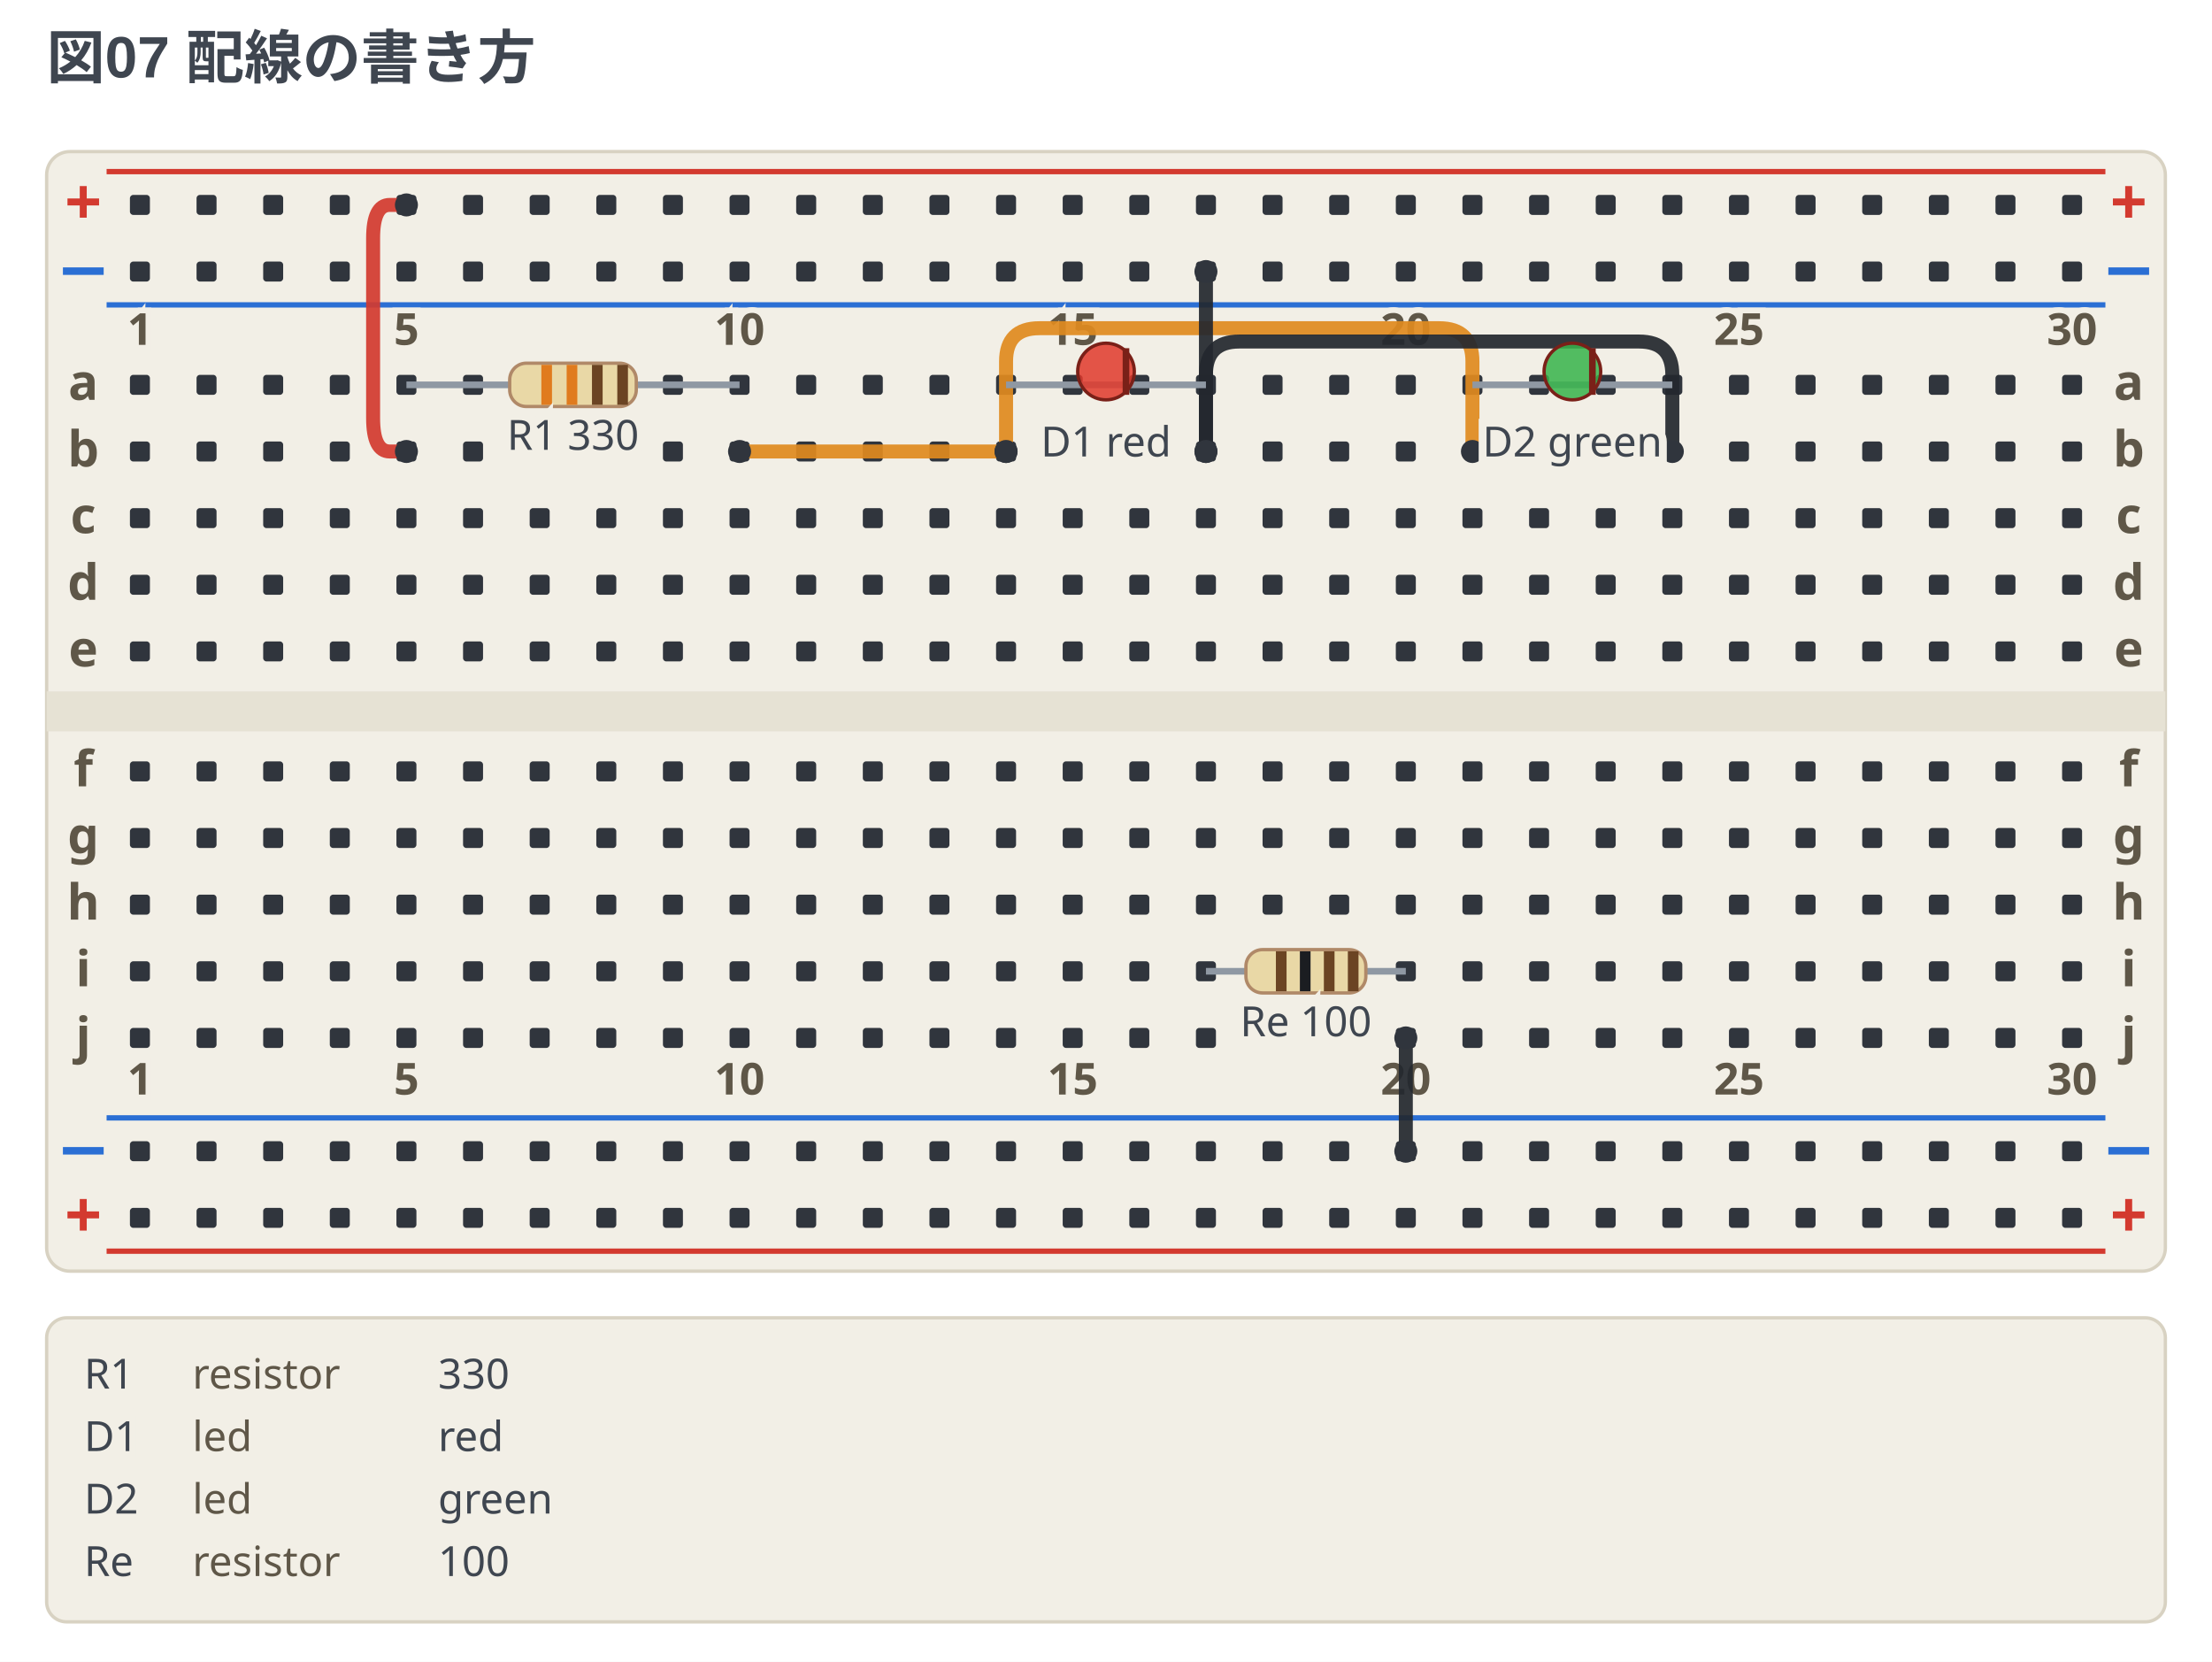
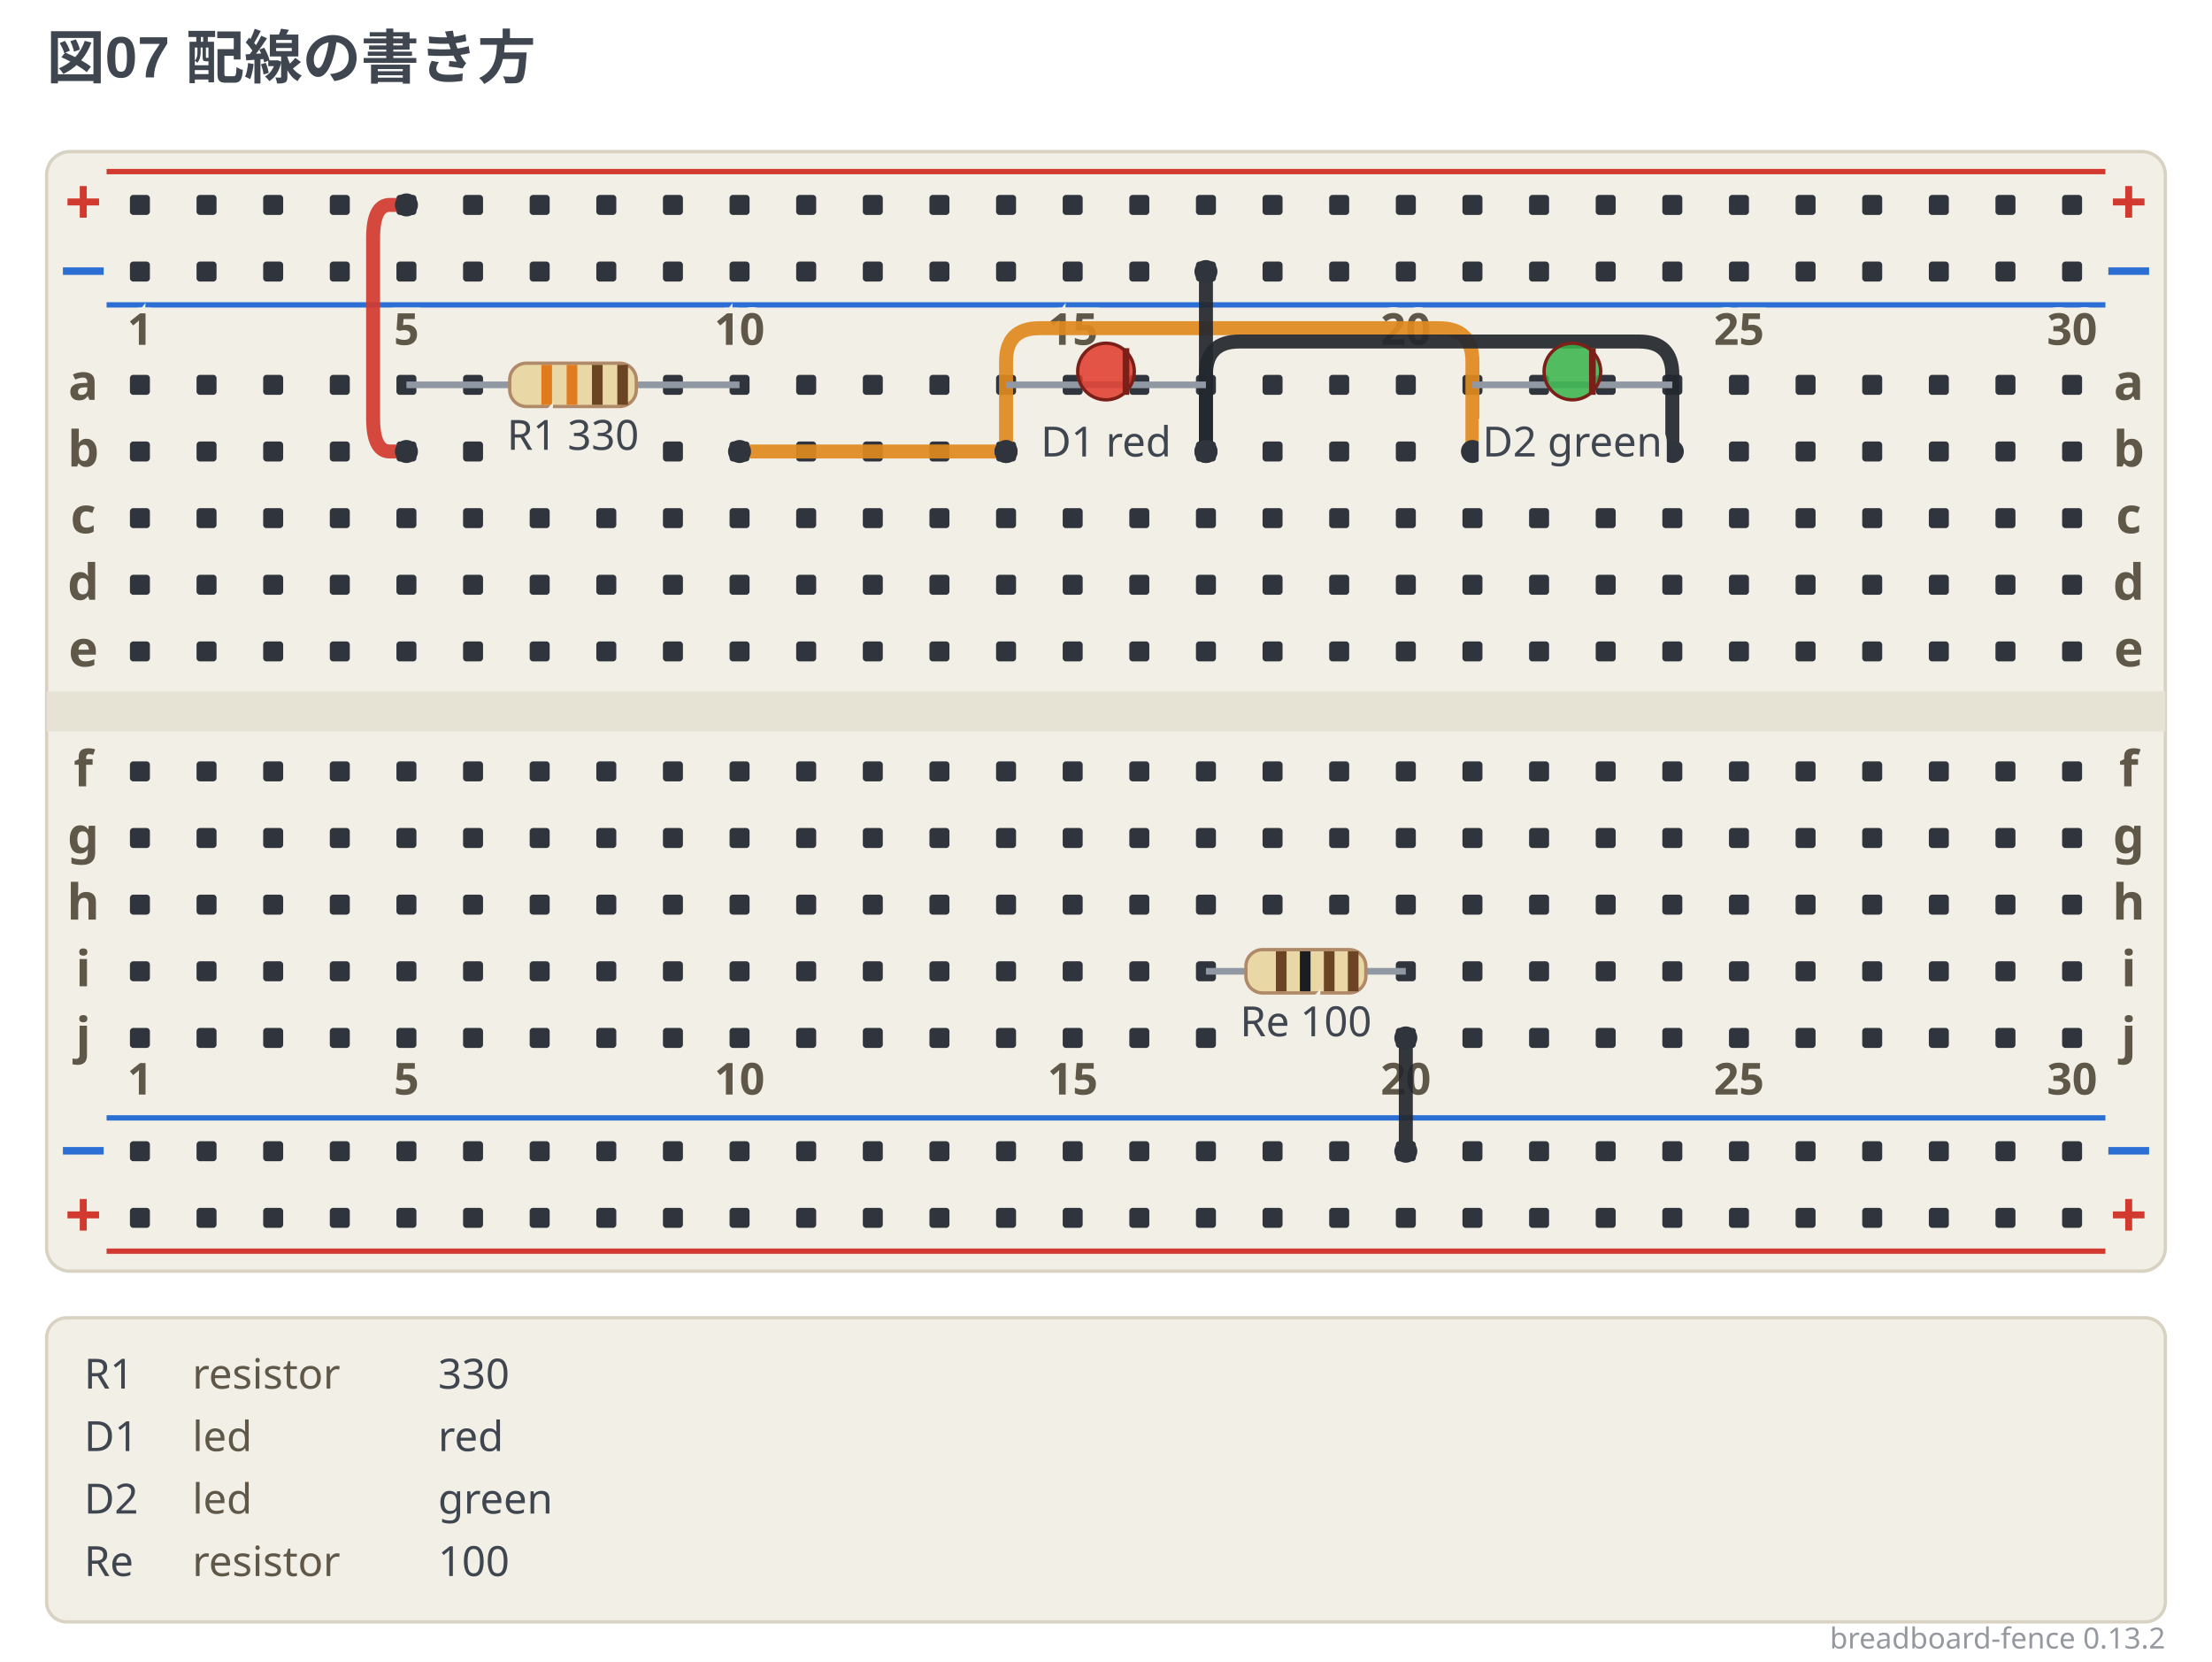
<svg xmlns="http://www.w3.org/2000/svg" width="664" height="498.75" viewBox="0 0 664 498.75" data-breadboard-fence="0.13.2" role="img">
  <rect x="0" y="0" width="664" height="498.75" fill="#ffffff" />
  <g>
    <text x="14" y="23.5" text-anchor="start" font-family="'Segoe UI', 'Helvetica Neue', Arial, 'Noto Sans', 'Hiragino Sans', 'Yu Gothic UI', 'Noto Sans CJK JP', sans-serif" font-size="17.5" font-weight="700" fill="#3f4650">図07 配線の書き方</text>
  </g>
  <g transform="translate(0 31.5)">
    <rect x="14" y="14" width="636" height="336" rx="7" fill="#f2efe6" stroke="#d8d2c2" />
    <rect x="14" y="176" width="636" height="12" fill="#e6e2d4" />
    <line x1="32" y1="20" x2="632" y2="20" stroke="#d33a2f" stroke-width="1.6" />
    <text x="25" y="36" text-anchor="middle" font-family="ui-sans-serif, system-ui, sans-serif" font-size="19.55" font-weight="700" fill="#d33a2f">+</text>
    <text x="639" y="36" text-anchor="middle" font-family="ui-sans-serif, system-ui, sans-serif" font-size="19.55" font-weight="700" fill="#d33a2f">+</text>
    <line x1="32" y1="60" x2="632" y2="60" stroke="#2b6fd4" stroke-width="1.6" />
    <text x="25" y="56" text-anchor="middle" font-family="ui-sans-serif, system-ui, sans-serif" font-size="19.55" font-weight="700" fill="#2b6fd4">−</text>
    <text x="639" y="56" text-anchor="middle" font-family="ui-sans-serif, system-ui, sans-serif" font-size="19.55" font-weight="700" fill="#2b6fd4">−</text>
    <line x1="32" y1="304" x2="632" y2="304" stroke="#2b6fd4" stroke-width="1.6" />
    <text x="25" y="320" text-anchor="middle" font-family="ui-sans-serif, system-ui, sans-serif" font-size="19.55" font-weight="700" fill="#2b6fd4">−</text>
    <text x="639" y="320" text-anchor="middle" font-family="ui-sans-serif, system-ui, sans-serif" font-size="19.55" font-weight="700" fill="#2b6fd4">−</text>
    <line x1="32" y1="344" x2="632" y2="344" stroke="#d33a2f" stroke-width="1.6" />
    <text x="25" y="340" text-anchor="middle" font-family="ui-sans-serif, system-ui, sans-serif" font-size="19.55" font-weight="700" fill="#d33a2f">+</text>
    <text x="639" y="340" text-anchor="middle" font-family="ui-sans-serif, system-ui, sans-serif" font-size="19.55" font-weight="700" fill="#d33a2f">+</text>
    <rect x="39" y="27" width="6" height="6" rx="1" fill="#30353d" />
    <rect x="59" y="27" width="6" height="6" rx="1" fill="#30353d" />
    <rect x="79" y="27" width="6" height="6" rx="1" fill="#30353d" />
    <rect x="99" y="27" width="6" height="6" rx="1" fill="#30353d" />
    <rect x="119" y="27" width="6" height="6" rx="1" fill="#30353d" />
    <rect x="139" y="27" width="6" height="6" rx="1" fill="#30353d" />
    <rect x="159" y="27" width="6" height="6" rx="1" fill="#30353d" />
    <rect x="179" y="27" width="6" height="6" rx="1" fill="#30353d" />
    <rect x="199" y="27" width="6" height="6" rx="1" fill="#30353d" />
    <rect x="219" y="27" width="6" height="6" rx="1" fill="#30353d" />
    <rect x="239" y="27" width="6" height="6" rx="1" fill="#30353d" />
    <rect x="259" y="27" width="6" height="6" rx="1" fill="#30353d" />
    <rect x="279" y="27" width="6" height="6" rx="1" fill="#30353d" />
    <rect x="299" y="27" width="6" height="6" rx="1" fill="#30353d" />
    <rect x="319" y="27" width="6" height="6" rx="1" fill="#30353d" />
    <rect x="339" y="27" width="6" height="6" rx="1" fill="#30353d" />
    <rect x="359" y="27" width="6" height="6" rx="1" fill="#30353d" />
    <rect x="379" y="27" width="6" height="6" rx="1" fill="#30353d" />
    <rect x="399" y="27" width="6" height="6" rx="1" fill="#30353d" />
    <rect x="419" y="27" width="6" height="6" rx="1" fill="#30353d" />
    <rect x="439" y="27" width="6" height="6" rx="1" fill="#30353d" />
    <rect x="459" y="27" width="6" height="6" rx="1" fill="#30353d" />
    <rect x="479" y="27" width="6" height="6" rx="1" fill="#30353d" />
    <rect x="499" y="27" width="6" height="6" rx="1" fill="#30353d" />
    <rect x="519" y="27" width="6" height="6" rx="1" fill="#30353d" />
    <rect x="539" y="27" width="6" height="6" rx="1" fill="#30353d" />
    <rect x="559" y="27" width="6" height="6" rx="1" fill="#30353d" />
    <rect x="579" y="27" width="6" height="6" rx="1" fill="#30353d" />
    <rect x="599" y="27" width="6" height="6" rx="1" fill="#30353d" />
    <rect x="619" y="27" width="6" height="6" rx="1" fill="#30353d" />
    <rect x="39" y="47" width="6" height="6" rx="1" fill="#30353d" />
    <rect x="59" y="47" width="6" height="6" rx="1" fill="#30353d" />
    <rect x="79" y="47" width="6" height="6" rx="1" fill="#30353d" />
    <rect x="99" y="47" width="6" height="6" rx="1" fill="#30353d" />
    <rect x="119" y="47" width="6" height="6" rx="1" fill="#30353d" />
    <rect x="139" y="47" width="6" height="6" rx="1" fill="#30353d" />
    <rect x="159" y="47" width="6" height="6" rx="1" fill="#30353d" />
    <rect x="179" y="47" width="6" height="6" rx="1" fill="#30353d" />
    <rect x="199" y="47" width="6" height="6" rx="1" fill="#30353d" />
    <rect x="219" y="47" width="6" height="6" rx="1" fill="#30353d" />
    <rect x="239" y="47" width="6" height="6" rx="1" fill="#30353d" />
    <rect x="259" y="47" width="6" height="6" rx="1" fill="#30353d" />
    <rect x="279" y="47" width="6" height="6" rx="1" fill="#30353d" />
    <rect x="299" y="47" width="6" height="6" rx="1" fill="#30353d" />
    <rect x="319" y="47" width="6" height="6" rx="1" fill="#30353d" />
    <rect x="339" y="47" width="6" height="6" rx="1" fill="#30353d" />
    <rect x="359" y="47" width="6" height="6" rx="1" fill="#30353d" />
    <rect x="379" y="47" width="6" height="6" rx="1" fill="#30353d" />
    <rect x="399" y="47" width="6" height="6" rx="1" fill="#30353d" />
    <rect x="419" y="47" width="6" height="6" rx="1" fill="#30353d" />
    <rect x="439" y="47" width="6" height="6" rx="1" fill="#30353d" />
    <rect x="459" y="47" width="6" height="6" rx="1" fill="#30353d" />
    <rect x="479" y="47" width="6" height="6" rx="1" fill="#30353d" />
    <rect x="499" y="47" width="6" height="6" rx="1" fill="#30353d" />
    <rect x="519" y="47" width="6" height="6" rx="1" fill="#30353d" />
    <rect x="539" y="47" width="6" height="6" rx="1" fill="#30353d" />
    <rect x="559" y="47" width="6" height="6" rx="1" fill="#30353d" />
    <rect x="579" y="47" width="6" height="6" rx="1" fill="#30353d" />
    <rect x="599" y="47" width="6" height="6" rx="1" fill="#30353d" />
    <rect x="619" y="47" width="6" height="6" rx="1" fill="#30353d" />
    <rect x="39" y="311" width="6" height="6" rx="1" fill="#30353d" />
    <rect x="59" y="311" width="6" height="6" rx="1" fill="#30353d" />
    <rect x="79" y="311" width="6" height="6" rx="1" fill="#30353d" />
    <rect x="99" y="311" width="6" height="6" rx="1" fill="#30353d" />
    <rect x="119" y="311" width="6" height="6" rx="1" fill="#30353d" />
    <rect x="139" y="311" width="6" height="6" rx="1" fill="#30353d" />
    <rect x="159" y="311" width="6" height="6" rx="1" fill="#30353d" />
    <rect x="179" y="311" width="6" height="6" rx="1" fill="#30353d" />
    <rect x="199" y="311" width="6" height="6" rx="1" fill="#30353d" />
    <rect x="219" y="311" width="6" height="6" rx="1" fill="#30353d" />
    <rect x="239" y="311" width="6" height="6" rx="1" fill="#30353d" />
    <rect x="259" y="311" width="6" height="6" rx="1" fill="#30353d" />
    <rect x="279" y="311" width="6" height="6" rx="1" fill="#30353d" />
    <rect x="299" y="311" width="6" height="6" rx="1" fill="#30353d" />
    <rect x="319" y="311" width="6" height="6" rx="1" fill="#30353d" />
    <rect x="339" y="311" width="6" height="6" rx="1" fill="#30353d" />
    <rect x="359" y="311" width="6" height="6" rx="1" fill="#30353d" />
    <rect x="379" y="311" width="6" height="6" rx="1" fill="#30353d" />
    <rect x="399" y="311" width="6" height="6" rx="1" fill="#30353d" />
    <rect x="419" y="311" width="6" height="6" rx="1" fill="#30353d" />
    <rect x="439" y="311" width="6" height="6" rx="1" fill="#30353d" />
    <rect x="459" y="311" width="6" height="6" rx="1" fill="#30353d" />
    <rect x="479" y="311" width="6" height="6" rx="1" fill="#30353d" />
    <rect x="499" y="311" width="6" height="6" rx="1" fill="#30353d" />
    <rect x="519" y="311" width="6" height="6" rx="1" fill="#30353d" />
    <rect x="539" y="311" width="6" height="6" rx="1" fill="#30353d" />
    <rect x="559" y="311" width="6" height="6" rx="1" fill="#30353d" />
    <rect x="579" y="311" width="6" height="6" rx="1" fill="#30353d" />
    <rect x="599" y="311" width="6" height="6" rx="1" fill="#30353d" />
    <rect x="619" y="311" width="6" height="6" rx="1" fill="#30353d" />
    <rect x="39" y="331" width="6" height="6" rx="1" fill="#30353d" />
    <rect x="59" y="331" width="6" height="6" rx="1" fill="#30353d" />
    <rect x="79" y="331" width="6" height="6" rx="1" fill="#30353d" />
    <rect x="99" y="331" width="6" height="6" rx="1" fill="#30353d" />
    <rect x="119" y="331" width="6" height="6" rx="1" fill="#30353d" />
    <rect x="139" y="331" width="6" height="6" rx="1" fill="#30353d" />
    <rect x="159" y="331" width="6" height="6" rx="1" fill="#30353d" />
    <rect x="179" y="331" width="6" height="6" rx="1" fill="#30353d" />
    <rect x="199" y="331" width="6" height="6" rx="1" fill="#30353d" />
    <rect x="219" y="331" width="6" height="6" rx="1" fill="#30353d" />
    <rect x="239" y="331" width="6" height="6" rx="1" fill="#30353d" />
    <rect x="259" y="331" width="6" height="6" rx="1" fill="#30353d" />
    <rect x="279" y="331" width="6" height="6" rx="1" fill="#30353d" />
    <rect x="299" y="331" width="6" height="6" rx="1" fill="#30353d" />
    <rect x="319" y="331" width="6" height="6" rx="1" fill="#30353d" />
    <rect x="339" y="331" width="6" height="6" rx="1" fill="#30353d" />
    <rect x="359" y="331" width="6" height="6" rx="1" fill="#30353d" />
    <rect x="379" y="331" width="6" height="6" rx="1" fill="#30353d" />
    <rect x="399" y="331" width="6" height="6" rx="1" fill="#30353d" />
    <rect x="419" y="331" width="6" height="6" rx="1" fill="#30353d" />
    <rect x="439" y="331" width="6" height="6" rx="1" fill="#30353d" />
    <rect x="459" y="331" width="6" height="6" rx="1" fill="#30353d" />
    <rect x="479" y="331" width="6" height="6" rx="1" fill="#30353d" />
    <rect x="499" y="331" width="6" height="6" rx="1" fill="#30353d" />
    <rect x="519" y="331" width="6" height="6" rx="1" fill="#30353d" />
    <rect x="539" y="331" width="6" height="6" rx="1" fill="#30353d" />
    <rect x="559" y="331" width="6" height="6" rx="1" fill="#30353d" />
    <rect x="579" y="331" width="6" height="6" rx="1" fill="#30353d" />
    <rect x="599" y="331" width="6" height="6" rx="1" fill="#30353d" />
    <rect x="619" y="331" width="6" height="6" rx="1" fill="#30353d" />
    <rect x="39" y="81" width="6" height="6" rx="1" fill="#30353d" />
    <rect x="59" y="81" width="6" height="6" rx="1" fill="#30353d" />
    <rect x="79" y="81" width="6" height="6" rx="1" fill="#30353d" />
    <rect x="99" y="81" width="6" height="6" rx="1" fill="#30353d" />
    <rect x="119" y="81" width="6" height="6" rx="1" fill="#30353d" />
    <rect x="139" y="81" width="6" height="6" rx="1" fill="#30353d" />
    <rect x="199" y="81" width="6" height="6" rx="1" fill="#30353d" />
    <rect x="219" y="81" width="6" height="6" rx="1" fill="#30353d" />
    <rect x="239" y="81" width="6" height="6" rx="1" fill="#30353d" />
    <rect x="259" y="81" width="6" height="6" rx="1" fill="#30353d" />
    <rect x="279" y="81" width="6" height="6" rx="1" fill="#30353d" />
    <rect x="299" y="81" width="6" height="6" rx="1" fill="#30353d" />
    <rect x="319" y="81" width="6" height="6" rx="1" fill="#30353d" />
    <rect x="339" y="81" width="6" height="6" rx="1" fill="#30353d" />
    <rect x="359" y="81" width="6" height="6" rx="1" fill="#30353d" />
    <rect x="379" y="81" width="6" height="6" rx="1" fill="#30353d" />
    <rect x="399" y="81" width="6" height="6" rx="1" fill="#30353d" />
    <rect x="419" y="81" width="6" height="6" rx="1" fill="#30353d" />
    <rect x="439" y="81" width="6" height="6" rx="1" fill="#30353d" />
    <rect x="459" y="81" width="6" height="6" rx="1" fill="#30353d" />
    <rect x="479" y="81" width="6" height="6" rx="1" fill="#30353d" />
    <rect x="499" y="81" width="6" height="6" rx="1" fill="#30353d" />
    <rect x="519" y="81" width="6" height="6" rx="1" fill="#30353d" />
    <rect x="539" y="81" width="6" height="6" rx="1" fill="#30353d" />
    <rect x="559" y="81" width="6" height="6" rx="1" fill="#30353d" />
    <rect x="579" y="81" width="6" height="6" rx="1" fill="#30353d" />
    <rect x="599" y="81" width="6" height="6" rx="1" fill="#30353d" />
    <rect x="619" y="81" width="6" height="6" rx="1" fill="#30353d" />
    <rect x="39" y="101" width="6" height="6" rx="1" fill="#30353d" />
    <rect x="59" y="101" width="6" height="6" rx="1" fill="#30353d" />
    <rect x="79" y="101" width="6" height="6" rx="1" fill="#30353d" />
    <rect x="99" y="101" width="6" height="6" rx="1" fill="#30353d" />
    <rect x="119" y="101" width="6" height="6" rx="1" fill="#30353d" />
    <rect x="139" y="101" width="6" height="6" rx="1" fill="#30353d" />
    <rect x="199" y="101" width="6" height="6" rx="1" fill="#30353d" />
    <rect x="219" y="101" width="6" height="6" rx="1" fill="#30353d" />
    <rect x="239" y="101" width="6" height="6" rx="1" fill="#30353d" />
    <rect x="259" y="101" width="6" height="6" rx="1" fill="#30353d" />
    <rect x="279" y="101" width="6" height="6" rx="1" fill="#30353d" />
    <rect x="299" y="101" width="6" height="6" rx="1" fill="#30353d" />
    <rect x="359" y="101" width="6" height="6" rx="1" fill="#30353d" />
    <rect x="379" y="101" width="6" height="6" rx="1" fill="#30353d" />
    <rect x="399" y="101" width="6" height="6" rx="1" fill="#30353d" />
    <rect x="419" y="101" width="6" height="6" rx="1" fill="#30353d" />
    <rect x="519" y="101" width="6" height="6" rx="1" fill="#30353d" />
    <rect x="539" y="101" width="6" height="6" rx="1" fill="#30353d" />
    <rect x="559" y="101" width="6" height="6" rx="1" fill="#30353d" />
    <rect x="579" y="101" width="6" height="6" rx="1" fill="#30353d" />
    <rect x="599" y="101" width="6" height="6" rx="1" fill="#30353d" />
    <rect x="619" y="101" width="6" height="6" rx="1" fill="#30353d" />
    <rect x="39" y="121" width="6" height="6" rx="1" fill="#30353d" />
    <rect x="59" y="121" width="6" height="6" rx="1" fill="#30353d" />
    <rect x="79" y="121" width="6" height="6" rx="1" fill="#30353d" />
    <rect x="99" y="121" width="6" height="6" rx="1" fill="#30353d" />
    <rect x="119" y="121" width="6" height="6" rx="1" fill="#30353d" />
    <rect x="139" y="121" width="6" height="6" rx="1" fill="#30353d" />
    <rect x="159" y="121" width="6" height="6" rx="1" fill="#30353d" />
    <rect x="179" y="121" width="6" height="6" rx="1" fill="#30353d" />
    <rect x="199" y="121" width="6" height="6" rx="1" fill="#30353d" />
    <rect x="219" y="121" width="6" height="6" rx="1" fill="#30353d" />
    <rect x="239" y="121" width="6" height="6" rx="1" fill="#30353d" />
    <rect x="259" y="121" width="6" height="6" rx="1" fill="#30353d" />
    <rect x="279" y="121" width="6" height="6" rx="1" fill="#30353d" />
    <rect x="299" y="121" width="6" height="6" rx="1" fill="#30353d" />
    <rect x="319" y="121" width="6" height="6" rx="1" fill="#30353d" />
    <rect x="339" y="121" width="6" height="6" rx="1" fill="#30353d" />
    <rect x="359" y="121" width="6" height="6" rx="1" fill="#30353d" />
    <rect x="379" y="121" width="6" height="6" rx="1" fill="#30353d" />
    <rect x="399" y="121" width="6" height="6" rx="1" fill="#30353d" />
    <rect x="419" y="121" width="6" height="6" rx="1" fill="#30353d" />
    <rect x="439" y="121" width="6" height="6" rx="1" fill="#30353d" />
    <rect x="459" y="121" width="6" height="6" rx="1" fill="#30353d" />
    <rect x="479" y="121" width="6" height="6" rx="1" fill="#30353d" />
    <rect x="499" y="121" width="6" height="6" rx="1" fill="#30353d" />
    <rect x="519" y="121" width="6" height="6" rx="1" fill="#30353d" />
    <rect x="539" y="121" width="6" height="6" rx="1" fill="#30353d" />
    <rect x="559" y="121" width="6" height="6" rx="1" fill="#30353d" />
    <rect x="579" y="121" width="6" height="6" rx="1" fill="#30353d" />
    <rect x="599" y="121" width="6" height="6" rx="1" fill="#30353d" />
    <rect x="619" y="121" width="6" height="6" rx="1" fill="#30353d" />
    <rect x="39" y="141" width="6" height="6" rx="1" fill="#30353d" />
    <rect x="59" y="141" width="6" height="6" rx="1" fill="#30353d" />
    <rect x="79" y="141" width="6" height="6" rx="1" fill="#30353d" />
    <rect x="99" y="141" width="6" height="6" rx="1" fill="#30353d" />
    <rect x="119" y="141" width="6" height="6" rx="1" fill="#30353d" />
    <rect x="139" y="141" width="6" height="6" rx="1" fill="#30353d" />
    <rect x="159" y="141" width="6" height="6" rx="1" fill="#30353d" />
    <rect x="179" y="141" width="6" height="6" rx="1" fill="#30353d" />
    <rect x="199" y="141" width="6" height="6" rx="1" fill="#30353d" />
    <rect x="219" y="141" width="6" height="6" rx="1" fill="#30353d" />
    <rect x="239" y="141" width="6" height="6" rx="1" fill="#30353d" />
    <rect x="259" y="141" width="6" height="6" rx="1" fill="#30353d" />
    <rect x="279" y="141" width="6" height="6" rx="1" fill="#30353d" />
    <rect x="299" y="141" width="6" height="6" rx="1" fill="#30353d" />
    <rect x="319" y="141" width="6" height="6" rx="1" fill="#30353d" />
    <rect x="339" y="141" width="6" height="6" rx="1" fill="#30353d" />
    <rect x="359" y="141" width="6" height="6" rx="1" fill="#30353d" />
    <rect x="379" y="141" width="6" height="6" rx="1" fill="#30353d" />
    <rect x="399" y="141" width="6" height="6" rx="1" fill="#30353d" />
    <rect x="419" y="141" width="6" height="6" rx="1" fill="#30353d" />
    <rect x="439" y="141" width="6" height="6" rx="1" fill="#30353d" />
    <rect x="459" y="141" width="6" height="6" rx="1" fill="#30353d" />
    <rect x="479" y="141" width="6" height="6" rx="1" fill="#30353d" />
    <rect x="499" y="141" width="6" height="6" rx="1" fill="#30353d" />
    <rect x="519" y="141" width="6" height="6" rx="1" fill="#30353d" />
    <rect x="539" y="141" width="6" height="6" rx="1" fill="#30353d" />
    <rect x="559" y="141" width="6" height="6" rx="1" fill="#30353d" />
    <rect x="579" y="141" width="6" height="6" rx="1" fill="#30353d" />
    <rect x="599" y="141" width="6" height="6" rx="1" fill="#30353d" />
    <rect x="619" y="141" width="6" height="6" rx="1" fill="#30353d" />
    <rect x="39" y="161" width="6" height="6" rx="1" fill="#30353d" />
    <rect x="59" y="161" width="6" height="6" rx="1" fill="#30353d" />
    <rect x="79" y="161" width="6" height="6" rx="1" fill="#30353d" />
    <rect x="99" y="161" width="6" height="6" rx="1" fill="#30353d" />
    <rect x="119" y="161" width="6" height="6" rx="1" fill="#30353d" />
    <rect x="139" y="161" width="6" height="6" rx="1" fill="#30353d" />
    <rect x="159" y="161" width="6" height="6" rx="1" fill="#30353d" />
    <rect x="179" y="161" width="6" height="6" rx="1" fill="#30353d" />
    <rect x="199" y="161" width="6" height="6" rx="1" fill="#30353d" />
    <rect x="219" y="161" width="6" height="6" rx="1" fill="#30353d" />
    <rect x="239" y="161" width="6" height="6" rx="1" fill="#30353d" />
    <rect x="259" y="161" width="6" height="6" rx="1" fill="#30353d" />
    <rect x="279" y="161" width="6" height="6" rx="1" fill="#30353d" />
    <rect x="299" y="161" width="6" height="6" rx="1" fill="#30353d" />
    <rect x="319" y="161" width="6" height="6" rx="1" fill="#30353d" />
    <rect x="339" y="161" width="6" height="6" rx="1" fill="#30353d" />
    <rect x="359" y="161" width="6" height="6" rx="1" fill="#30353d" />
    <rect x="379" y="161" width="6" height="6" rx="1" fill="#30353d" />
    <rect x="399" y="161" width="6" height="6" rx="1" fill="#30353d" />
    <rect x="419" y="161" width="6" height="6" rx="1" fill="#30353d" />
    <rect x="439" y="161" width="6" height="6" rx="1" fill="#30353d" />
    <rect x="459" y="161" width="6" height="6" rx="1" fill="#30353d" />
    <rect x="479" y="161" width="6" height="6" rx="1" fill="#30353d" />
    <rect x="499" y="161" width="6" height="6" rx="1" fill="#30353d" />
    <rect x="519" y="161" width="6" height="6" rx="1" fill="#30353d" />
    <rect x="539" y="161" width="6" height="6" rx="1" fill="#30353d" />
    <rect x="559" y="161" width="6" height="6" rx="1" fill="#30353d" />
    <rect x="579" y="161" width="6" height="6" rx="1" fill="#30353d" />
    <rect x="599" y="161" width="6" height="6" rx="1" fill="#30353d" />
    <rect x="619" y="161" width="6" height="6" rx="1" fill="#30353d" />
    <rect x="39" y="197" width="6" height="6" rx="1" fill="#30353d" />
    <rect x="59" y="197" width="6" height="6" rx="1" fill="#30353d" />
    <rect x="79" y="197" width="6" height="6" rx="1" fill="#30353d" />
    <rect x="99" y="197" width="6" height="6" rx="1" fill="#30353d" />
    <rect x="119" y="197" width="6" height="6" rx="1" fill="#30353d" />
    <rect x="139" y="197" width="6" height="6" rx="1" fill="#30353d" />
    <rect x="159" y="197" width="6" height="6" rx="1" fill="#30353d" />
    <rect x="179" y="197" width="6" height="6" rx="1" fill="#30353d" />
    <rect x="199" y="197" width="6" height="6" rx="1" fill="#30353d" />
    <rect x="219" y="197" width="6" height="6" rx="1" fill="#30353d" />
    <rect x="239" y="197" width="6" height="6" rx="1" fill="#30353d" />
    <rect x="259" y="197" width="6" height="6" rx="1" fill="#30353d" />
    <rect x="279" y="197" width="6" height="6" rx="1" fill="#30353d" />
    <rect x="299" y="197" width="6" height="6" rx="1" fill="#30353d" />
    <rect x="319" y="197" width="6" height="6" rx="1" fill="#30353d" />
    <rect x="339" y="197" width="6" height="6" rx="1" fill="#30353d" />
    <rect x="359" y="197" width="6" height="6" rx="1" fill="#30353d" />
    <rect x="379" y="197" width="6" height="6" rx="1" fill="#30353d" />
    <rect x="399" y="197" width="6" height="6" rx="1" fill="#30353d" />
    <rect x="419" y="197" width="6" height="6" rx="1" fill="#30353d" />
    <rect x="439" y="197" width="6" height="6" rx="1" fill="#30353d" />
    <rect x="459" y="197" width="6" height="6" rx="1" fill="#30353d" />
    <rect x="479" y="197" width="6" height="6" rx="1" fill="#30353d" />
    <rect x="499" y="197" width="6" height="6" rx="1" fill="#30353d" />
    <rect x="519" y="197" width="6" height="6" rx="1" fill="#30353d" />
    <rect x="539" y="197" width="6" height="6" rx="1" fill="#30353d" />
    <rect x="559" y="197" width="6" height="6" rx="1" fill="#30353d" />
    <rect x="579" y="197" width="6" height="6" rx="1" fill="#30353d" />
    <rect x="599" y="197" width="6" height="6" rx="1" fill="#30353d" />
    <rect x="619" y="197" width="6" height="6" rx="1" fill="#30353d" />
    <rect x="39" y="217" width="6" height="6" rx="1" fill="#30353d" />
    <rect x="59" y="217" width="6" height="6" rx="1" fill="#30353d" />
    <rect x="79" y="217" width="6" height="6" rx="1" fill="#30353d" />
    <rect x="99" y="217" width="6" height="6" rx="1" fill="#30353d" />
    <rect x="119" y="217" width="6" height="6" rx="1" fill="#30353d" />
    <rect x="139" y="217" width="6" height="6" rx="1" fill="#30353d" />
    <rect x="159" y="217" width="6" height="6" rx="1" fill="#30353d" />
    <rect x="179" y="217" width="6" height="6" rx="1" fill="#30353d" />
    <rect x="199" y="217" width="6" height="6" rx="1" fill="#30353d" />
    <rect x="219" y="217" width="6" height="6" rx="1" fill="#30353d" />
    <rect x="239" y="217" width="6" height="6" rx="1" fill="#30353d" />
    <rect x="259" y="217" width="6" height="6" rx="1" fill="#30353d" />
    <rect x="279" y="217" width="6" height="6" rx="1" fill="#30353d" />
    <rect x="299" y="217" width="6" height="6" rx="1" fill="#30353d" />
    <rect x="319" y="217" width="6" height="6" rx="1" fill="#30353d" />
    <rect x="339" y="217" width="6" height="6" rx="1" fill="#30353d" />
    <rect x="359" y="217" width="6" height="6" rx="1" fill="#30353d" />
    <rect x="379" y="217" width="6" height="6" rx="1" fill="#30353d" />
    <rect x="399" y="217" width="6" height="6" rx="1" fill="#30353d" />
    <rect x="419" y="217" width="6" height="6" rx="1" fill="#30353d" />
    <rect x="439" y="217" width="6" height="6" rx="1" fill="#30353d" />
    <rect x="459" y="217" width="6" height="6" rx="1" fill="#30353d" />
    <rect x="479" y="217" width="6" height="6" rx="1" fill="#30353d" />
    <rect x="499" y="217" width="6" height="6" rx="1" fill="#30353d" />
    <rect x="519" y="217" width="6" height="6" rx="1" fill="#30353d" />
    <rect x="539" y="217" width="6" height="6" rx="1" fill="#30353d" />
    <rect x="559" y="217" width="6" height="6" rx="1" fill="#30353d" />
    <rect x="579" y="217" width="6" height="6" rx="1" fill="#30353d" />
    <rect x="599" y="217" width="6" height="6" rx="1" fill="#30353d" />
    <rect x="619" y="217" width="6" height="6" rx="1" fill="#30353d" />
    <rect x="39" y="237" width="6" height="6" rx="1" fill="#30353d" />
    <rect x="59" y="237" width="6" height="6" rx="1" fill="#30353d" />
    <rect x="79" y="237" width="6" height="6" rx="1" fill="#30353d" />
    <rect x="99" y="237" width="6" height="6" rx="1" fill="#30353d" />
    <rect x="119" y="237" width="6" height="6" rx="1" fill="#30353d" />
    <rect x="139" y="237" width="6" height="6" rx="1" fill="#30353d" />
    <rect x="159" y="237" width="6" height="6" rx="1" fill="#30353d" />
    <rect x="179" y="237" width="6" height="6" rx="1" fill="#30353d" />
    <rect x="199" y="237" width="6" height="6" rx="1" fill="#30353d" />
    <rect x="219" y="237" width="6" height="6" rx="1" fill="#30353d" />
    <rect x="239" y="237" width="6" height="6" rx="1" fill="#30353d" />
    <rect x="259" y="237" width="6" height="6" rx="1" fill="#30353d" />
    <rect x="279" y="237" width="6" height="6" rx="1" fill="#30353d" />
    <rect x="299" y="237" width="6" height="6" rx="1" fill="#30353d" />
    <rect x="319" y="237" width="6" height="6" rx="1" fill="#30353d" />
    <rect x="339" y="237" width="6" height="6" rx="1" fill="#30353d" />
    <rect x="359" y="237" width="6" height="6" rx="1" fill="#30353d" />
    <rect x="379" y="237" width="6" height="6" rx="1" fill="#30353d" />
    <rect x="399" y="237" width="6" height="6" rx="1" fill="#30353d" />
    <rect x="419" y="237" width="6" height="6" rx="1" fill="#30353d" />
    <rect x="439" y="237" width="6" height="6" rx="1" fill="#30353d" />
    <rect x="459" y="237" width="6" height="6" rx="1" fill="#30353d" />
    <rect x="479" y="237" width="6" height="6" rx="1" fill="#30353d" />
    <rect x="499" y="237" width="6" height="6" rx="1" fill="#30353d" />
    <rect x="519" y="237" width="6" height="6" rx="1" fill="#30353d" />
    <rect x="539" y="237" width="6" height="6" rx="1" fill="#30353d" />
    <rect x="559" y="237" width="6" height="6" rx="1" fill="#30353d" />
    <rect x="579" y="237" width="6" height="6" rx="1" fill="#30353d" />
    <rect x="599" y="237" width="6" height="6" rx="1" fill="#30353d" />
    <rect x="619" y="237" width="6" height="6" rx="1" fill="#30353d" />
    <rect x="39" y="257" width="6" height="6" rx="1" fill="#30353d" />
    <rect x="59" y="257" width="6" height="6" rx="1" fill="#30353d" />
    <rect x="79" y="257" width="6" height="6" rx="1" fill="#30353d" />
    <rect x="99" y="257" width="6" height="6" rx="1" fill="#30353d" />
    <rect x="119" y="257" width="6" height="6" rx="1" fill="#30353d" />
    <rect x="139" y="257" width="6" height="6" rx="1" fill="#30353d" />
    <rect x="159" y="257" width="6" height="6" rx="1" fill="#30353d" />
    <rect x="179" y="257" width="6" height="6" rx="1" fill="#30353d" />
    <rect x="199" y="257" width="6" height="6" rx="1" fill="#30353d" />
    <rect x="219" y="257" width="6" height="6" rx="1" fill="#30353d" />
    <rect x="239" y="257" width="6" height="6" rx="1" fill="#30353d" />
    <rect x="259" y="257" width="6" height="6" rx="1" fill="#30353d" />
    <rect x="279" y="257" width="6" height="6" rx="1" fill="#30353d" />
    <rect x="299" y="257" width="6" height="6" rx="1" fill="#30353d" />
    <rect x="319" y="257" width="6" height="6" rx="1" fill="#30353d" />
    <rect x="339" y="257" width="6" height="6" rx="1" fill="#30353d" />
    <rect x="359" y="257" width="6" height="6" rx="1" fill="#30353d" />
    <rect x="419" y="257" width="6" height="6" rx="1" fill="#30353d" />
    <rect x="439" y="257" width="6" height="6" rx="1" fill="#30353d" />
    <rect x="459" y="257" width="6" height="6" rx="1" fill="#30353d" />
    <rect x="479" y="257" width="6" height="6" rx="1" fill="#30353d" />
    <rect x="499" y="257" width="6" height="6" rx="1" fill="#30353d" />
    <rect x="519" y="257" width="6" height="6" rx="1" fill="#30353d" />
    <rect x="539" y="257" width="6" height="6" rx="1" fill="#30353d" />
    <rect x="559" y="257" width="6" height="6" rx="1" fill="#30353d" />
    <rect x="579" y="257" width="6" height="6" rx="1" fill="#30353d" />
    <rect x="599" y="257" width="6" height="6" rx="1" fill="#30353d" />
    <rect x="619" y="257" width="6" height="6" rx="1" fill="#30353d" />
    <rect x="39" y="277" width="6" height="6" rx="1" fill="#30353d" />
    <rect x="59" y="277" width="6" height="6" rx="1" fill="#30353d" />
    <rect x="79" y="277" width="6" height="6" rx="1" fill="#30353d" />
    <rect x="99" y="277" width="6" height="6" rx="1" fill="#30353d" />
    <rect x="119" y="277" width="6" height="6" rx="1" fill="#30353d" />
    <rect x="139" y="277" width="6" height="6" rx="1" fill="#30353d" />
    <rect x="159" y="277" width="6" height="6" rx="1" fill="#30353d" />
    <rect x="179" y="277" width="6" height="6" rx="1" fill="#30353d" />
    <rect x="199" y="277" width="6" height="6" rx="1" fill="#30353d" />
    <rect x="219" y="277" width="6" height="6" rx="1" fill="#30353d" />
    <rect x="239" y="277" width="6" height="6" rx="1" fill="#30353d" />
    <rect x="259" y="277" width="6" height="6" rx="1" fill="#30353d" />
    <rect x="279" y="277" width="6" height="6" rx="1" fill="#30353d" />
    <rect x="299" y="277" width="6" height="6" rx="1" fill="#30353d" />
    <rect x="319" y="277" width="6" height="6" rx="1" fill="#30353d" />
    <rect x="339" y="277" width="6" height="6" rx="1" fill="#30353d" />
    <rect x="359" y="277" width="6" height="6" rx="1" fill="#30353d" />
    <rect x="419" y="277" width="6" height="6" rx="1" fill="#30353d" />
    <rect x="439" y="277" width="6" height="6" rx="1" fill="#30353d" />
    <rect x="459" y="277" width="6" height="6" rx="1" fill="#30353d" />
    <rect x="479" y="277" width="6" height="6" rx="1" fill="#30353d" />
    <rect x="499" y="277" width="6" height="6" rx="1" fill="#30353d" />
    <rect x="519" y="277" width="6" height="6" rx="1" fill="#30353d" />
    <rect x="539" y="277" width="6" height="6" rx="1" fill="#30353d" />
    <rect x="559" y="277" width="6" height="6" rx="1" fill="#30353d" />
    <rect x="579" y="277" width="6" height="6" rx="1" fill="#30353d" />
    <rect x="599" y="277" width="6" height="6" rx="1" fill="#30353d" />
    <rect x="619" y="277" width="6" height="6" rx="1" fill="#30353d" />
    <text x="25" y="88.5" text-anchor="middle" font-family="ui-sans-serif, system-ui, sans-serif" font-size="14.95" font-weight="700" fill="#5f5748">a</text>
    <text x="639" y="88.5" text-anchor="middle" font-family="ui-sans-serif, system-ui, sans-serif" font-size="14.95" font-weight="700" fill="#5f5748">a</text>
    <text x="25" y="108.5" text-anchor="middle" font-family="ui-sans-serif, system-ui, sans-serif" font-size="14.95" font-weight="700" fill="#5f5748">b</text>
    <text x="639" y="108.5" text-anchor="middle" font-family="ui-sans-serif, system-ui, sans-serif" font-size="14.95" font-weight="700" fill="#5f5748">b</text>
    <text x="25" y="128.5" text-anchor="middle" font-family="ui-sans-serif, system-ui, sans-serif" font-size="14.95" font-weight="700" fill="#5f5748">c</text>
    <text x="639" y="128.5" text-anchor="middle" font-family="ui-sans-serif, system-ui, sans-serif" font-size="14.95" font-weight="700" fill="#5f5748">c</text>
    <text x="25" y="148.5" text-anchor="middle" font-family="ui-sans-serif, system-ui, sans-serif" font-size="14.95" font-weight="700" fill="#5f5748">d</text>
    <text x="639" y="148.5" text-anchor="middle" font-family="ui-sans-serif, system-ui, sans-serif" font-size="14.95" font-weight="700" fill="#5f5748">d</text>
    <text x="25" y="168.5" text-anchor="middle" font-family="ui-sans-serif, system-ui, sans-serif" font-size="14.95" font-weight="700" fill="#5f5748">e</text>
    <text x="639" y="168.5" text-anchor="middle" font-family="ui-sans-serif, system-ui, sans-serif" font-size="14.95" font-weight="700" fill="#5f5748">e</text>
    <text x="25" y="204.5" text-anchor="middle" font-family="ui-sans-serif, system-ui, sans-serif" font-size="14.95" font-weight="700" fill="#5f5748">f</text>
    <text x="639" y="204.5" text-anchor="middle" font-family="ui-sans-serif, system-ui, sans-serif" font-size="14.95" font-weight="700" fill="#5f5748">f</text>
    <text x="25" y="224.5" text-anchor="middle" font-family="ui-sans-serif, system-ui, sans-serif" font-size="14.95" font-weight="700" fill="#5f5748">g</text>
    <text x="639" y="224.5" text-anchor="middle" font-family="ui-sans-serif, system-ui, sans-serif" font-size="14.95" font-weight="700" fill="#5f5748">g</text>
    <text x="25" y="244.5" text-anchor="middle" font-family="ui-sans-serif, system-ui, sans-serif" font-size="14.95" font-weight="700" fill="#5f5748">h</text>
    <text x="639" y="244.5" text-anchor="middle" font-family="ui-sans-serif, system-ui, sans-serif" font-size="14.95" font-weight="700" fill="#5f5748">h</text>
    <text x="25" y="264.5" text-anchor="middle" font-family="ui-sans-serif, system-ui, sans-serif" font-size="14.95" font-weight="700" fill="#5f5748">i</text>
    <text x="639" y="264.5" text-anchor="middle" font-family="ui-sans-serif, system-ui, sans-serif" font-size="14.95" font-weight="700" fill="#5f5748">i</text>
    <text x="25" y="284.5" text-anchor="middle" font-family="ui-sans-serif, system-ui, sans-serif" font-size="14.95" font-weight="700" fill="#5f5748">j</text>
    <text x="639" y="284.5" text-anchor="middle" font-family="ui-sans-serif, system-ui, sans-serif" font-size="14.95" font-weight="700" fill="#5f5748">j</text>
    <text x="42" y="72" text-anchor="middle" font-family="ui-sans-serif, system-ui, sans-serif" stroke="#f2efe6" stroke-width="3.45" paint-order="stroke" font-size="13.23" font-weight="700" fill="#5f5748">1</text>
    <text x="42" y="297" text-anchor="middle" font-family="ui-sans-serif, system-ui, sans-serif" stroke="#f2efe6" stroke-width="3.45" paint-order="stroke" font-size="13.23" font-weight="700" fill="#5f5748">1</text>
    <text x="122" y="72" text-anchor="middle" font-family="ui-sans-serif, system-ui, sans-serif" stroke="#f2efe6" stroke-width="3.45" paint-order="stroke" font-size="13.23" font-weight="700" fill="#5f5748">5</text>
    <text x="122" y="297" text-anchor="middle" font-family="ui-sans-serif, system-ui, sans-serif" stroke="#f2efe6" stroke-width="3.45" paint-order="stroke" font-size="13.23" font-weight="700" fill="#5f5748">5</text>
    <text x="222" y="72" text-anchor="middle" font-family="ui-sans-serif, system-ui, sans-serif" stroke="#f2efe6" stroke-width="3.45" paint-order="stroke" font-size="13.23" font-weight="700" fill="#5f5748">10</text>
    <text x="222" y="297" text-anchor="middle" font-family="ui-sans-serif, system-ui, sans-serif" stroke="#f2efe6" stroke-width="3.45" paint-order="stroke" font-size="13.23" font-weight="700" fill="#5f5748">10</text>
    <text x="322" y="72" text-anchor="middle" font-family="ui-sans-serif, system-ui, sans-serif" stroke="#f2efe6" stroke-width="3.45" paint-order="stroke" font-size="13.23" font-weight="700" fill="#5f5748">15</text>
    <text x="322" y="297" text-anchor="middle" font-family="ui-sans-serif, system-ui, sans-serif" stroke="#f2efe6" stroke-width="3.45" paint-order="stroke" font-size="13.23" font-weight="700" fill="#5f5748">15</text>
    <text x="422" y="72" text-anchor="middle" font-family="ui-sans-serif, system-ui, sans-serif" stroke="#f2efe6" stroke-width="3.45" paint-order="stroke" font-size="13.23" font-weight="700" fill="#5f5748">20</text>
    <text x="422" y="297" text-anchor="middle" font-family="ui-sans-serif, system-ui, sans-serif" stroke="#f2efe6" stroke-width="3.45" paint-order="stroke" font-size="13.23" font-weight="700" fill="#5f5748">20</text>
    <text x="522" y="72" text-anchor="middle" font-family="ui-sans-serif, system-ui, sans-serif" stroke="#f2efe6" stroke-width="3.45" paint-order="stroke" font-size="13.23" font-weight="700" fill="#5f5748">25</text>
    <text x="522" y="297" text-anchor="middle" font-family="ui-sans-serif, system-ui, sans-serif" stroke="#f2efe6" stroke-width="3.45" paint-order="stroke" font-size="13.23" font-weight="700" fill="#5f5748">25</text>
    <text x="622" y="72" text-anchor="middle" font-family="ui-sans-serif, system-ui, sans-serif" stroke="#f2efe6" stroke-width="3.45" paint-order="stroke" font-size="13.23" font-weight="700" fill="#5f5748">30</text>
    <text x="622" y="297" text-anchor="middle" font-family="ui-sans-serif, system-ui, sans-serif" stroke="#f2efe6" stroke-width="3.45" paint-order="stroke" font-size="13.23" font-weight="700" fill="#5f5748">30</text>
    <path d="M 122 30 L 117 30 Q 112 30 112 40 L 112 94 Q 112 104 117 104 L 122 104" fill="none" stroke="#d33a2f" stroke-width="4.2" stroke-linecap="round" opacity="0.92" />
    <circle cx="122" cy="30" r="3.46" fill="#30353d" />
    <circle cx="122" cy="104" r="3.46" fill="#30353d" />
    <path d="M 222 104 L 302 104" fill="none" stroke="#e08a1e" stroke-width="4.2" stroke-linecap="round" opacity="0.92" />
    <circle cx="222" cy="104" r="3.46" fill="#30353d" />
    <circle cx="302" cy="104" r="3.46" fill="#30353d" />
    <path d="M 302 104 L 302 77 Q 302 67 312 67 L 432 67 Q 442 67 442 77 L 442 104" fill="none" stroke="#e08a1e" stroke-width="4.2" stroke-linecap="round" opacity="0.92" />
    <circle cx="302" cy="104" r="3.46" fill="#30353d" />
    <circle cx="442" cy="104" r="3.46" fill="#30353d" />
    <path d="M 422 280 L 422 314" fill="none" stroke="#23272e" stroke-width="4.2" stroke-linecap="round" opacity="0.92" />
    <circle cx="422" cy="280" r="3.46" fill="#30353d" />
    <circle cx="422" cy="314" r="3.46" fill="#30353d" />
    <path d="M 362 50 L 362 104" fill="none" stroke="#23272e" stroke-width="4.2" stroke-linecap="round" opacity="0.92" />
    <circle cx="362" cy="50" r="3.46" fill="#30353d" />
    <circle cx="362" cy="104" r="3.46" fill="#30353d" />
    <path d="M 362 104 L 362 81 Q 362 71 372 71 L 492 71 Q 502 71 502 81 L 502 104" fill="none" stroke="#23272e" stroke-width="4.2" stroke-linecap="round" opacity="0.92" />
    <circle cx="362" cy="104" r="3.46" fill="#30353d" />
    <circle cx="502" cy="104" r="3.46" fill="#30353d" />
    <line x1="122" y1="84" x2="222" y2="84" stroke="#8f98a3" stroke-width="2" />
    <g transform="translate(172 84) rotate(0)">
      <rect x="-19" y="-6.5" width="38" height="13" rx="5" fill="#e9d8a6" stroke="#b08968" />
      <rect x="-9.5" y="-6" width="3.2" height="12" fill="#e07b1e" />
      <rect x="-1.9" y="-6" width="3.2" height="12" fill="#e07b1e" />
      <rect x="5.7" y="-6" width="3.2" height="12" fill="#6b4423" />
      <rect x="13.3" y="-6" width="3.2" height="12" fill="#6b4423" />
    </g>
    <line x1="302" y1="84" x2="362" y2="84" stroke="#8f98a3" stroke-width="2" />
    <g transform="translate(332 84) rotate(0)">
      <circle cx="0" cy="-4" r="8.5" fill="#e0392c" fill-opacity="0.85" stroke="#7a2018" />
      <line x1="6" y1="-11" x2="6" y2="3" stroke="#7a2018" stroke-width="2" />
    </g>
    <line x1="442" y1="84" x2="502" y2="84" stroke="#8f98a3" stroke-width="2" />
    <g transform="translate(472 84) rotate(0)">
      <circle cx="0" cy="-4" r="8.5" fill="#37b34a" fill-opacity="0.85" stroke="#7a2018" />
      <line x1="6" y1="-11" x2="6" y2="3" stroke="#7a2018" stroke-width="2" />
    </g>
    <line x1="362" y1="260" x2="422" y2="260" stroke="#8f98a3" stroke-width="2" />
    <g transform="translate(392 260) rotate(0)">
      <rect x="-18" y="-6.5" width="36" height="13" rx="5" fill="#e9d8a6" stroke="#b08968" />
      <rect x="-9" y="-6" width="3.2" height="12" fill="#6b4423" />
      <rect x="-1.8" y="-6" width="3.2" height="12" fill="#1b1d21" />
      <rect x="5.4" y="-6" width="3.2" height="12" fill="#6b4423" />
      <rect x="12.6" y="-6" width="3.2" height="12" fill="#6b4423" />
    </g>
    <text x="172" y="103.5" text-anchor="middle" font-family="ui-sans-serif, system-ui, sans-serif" stroke="#f2efe6" stroke-width="4.75" paint-order="stroke" class="bf-caption" font-size="12.5" fill="#3f4650">R1 330</text>
    <text x="332" y="105.5" text-anchor="middle" font-family="ui-sans-serif, system-ui, sans-serif" stroke="#f2efe6" stroke-width="4.75" paint-order="stroke" class="bf-caption" font-size="12.5" fill="#3f4650">D1 red</text>
    <text x="472" y="105.5" text-anchor="middle" font-family="ui-sans-serif, system-ui, sans-serif" stroke="#f2efe6" stroke-width="4.75" paint-order="stroke" class="bf-caption" font-size="12.5" fill="#3f4650">D2 green</text>
    <text x="392" y="279.5" text-anchor="middle" font-family="ui-sans-serif, system-ui, sans-serif" stroke="#f2efe6" stroke-width="4.75" paint-order="stroke" class="bf-caption" font-size="12.5" fill="#3f4650">Re 100</text>
    <rect x="14" y="364" width="636" height="91.25" rx="6" fill="#f2efe6" stroke="#d8d2c2" />
    <text x="25.25" y="385.25" text-anchor="start" font-family="ui-sans-serif, system-ui, sans-serif" stroke="#f2efe6" stroke-width="3.75" paint-order="stroke" font-size="12.5" fill="#3f4650">R1</text>
    <text x="57.75" y="385.25" text-anchor="start" font-family="ui-sans-serif, system-ui, sans-serif" stroke="#f2efe6" stroke-width="3.75" paint-order="stroke" font-size="12.5" fill="#5f5748">resistor</text>
    <text x="131.5" y="385.25" text-anchor="start" font-family="ui-sans-serif, system-ui, sans-serif" stroke="#f2efe6" stroke-width="3.75" paint-order="stroke" font-size="12.5" fill="#3f4650">330</text>
    <text x="25.25" y="404" text-anchor="start" font-family="ui-sans-serif, system-ui, sans-serif" stroke="#f2efe6" stroke-width="3.75" paint-order="stroke" font-size="12.5" fill="#3f4650">D1</text>
    <text x="57.75" y="404" text-anchor="start" font-family="ui-sans-serif, system-ui, sans-serif" stroke="#f2efe6" stroke-width="3.75" paint-order="stroke" font-size="12.5" fill="#5f5748">led</text>
    <text x="131.5" y="404" text-anchor="start" font-family="ui-sans-serif, system-ui, sans-serif" stroke="#f2efe6" stroke-width="3.75" paint-order="stroke" font-size="12.5" fill="#3f4650">red</text>
    <text x="25.25" y="422.75" text-anchor="start" font-family="ui-sans-serif, system-ui, sans-serif" stroke="#f2efe6" stroke-width="3.75" paint-order="stroke" font-size="12.5" fill="#3f4650">D2</text>
    <text x="57.75" y="422.75" text-anchor="start" font-family="ui-sans-serif, system-ui, sans-serif" stroke="#f2efe6" stroke-width="3.75" paint-order="stroke" font-size="12.5" fill="#5f5748">led</text>
    <text x="131.5" y="422.75" text-anchor="start" font-family="ui-sans-serif, system-ui, sans-serif" stroke="#f2efe6" stroke-width="3.75" paint-order="stroke" font-size="12.5" fill="#3f4650">green</text>
    <text x="25.25" y="441.5" text-anchor="start" font-family="ui-sans-serif, system-ui, sans-serif" stroke="#f2efe6" stroke-width="3.75" paint-order="stroke" font-size="12.5" fill="#3f4650">Re</text>
    <text x="57.75" y="441.5" text-anchor="start" font-family="ui-sans-serif, system-ui, sans-serif" stroke="#f2efe6" stroke-width="3.75" paint-order="stroke" font-size="12.5" fill="#5f5748">resistor</text>
    <text x="131.5" y="441.5" text-anchor="start" font-family="ui-sans-serif, system-ui, sans-serif" stroke="#f2efe6" stroke-width="3.75" paint-order="stroke" font-size="12.5" fill="#3f4650">100</text>
  </g>
+   <text x="650" y="494.75" text-anchor="end" font-family="ui-sans-serif, system-ui, sans-serif" font-size="8.75" fill="#3f4650" fill-opacity="0.55">breadboard-fence 0.13.2</text>
</svg>
